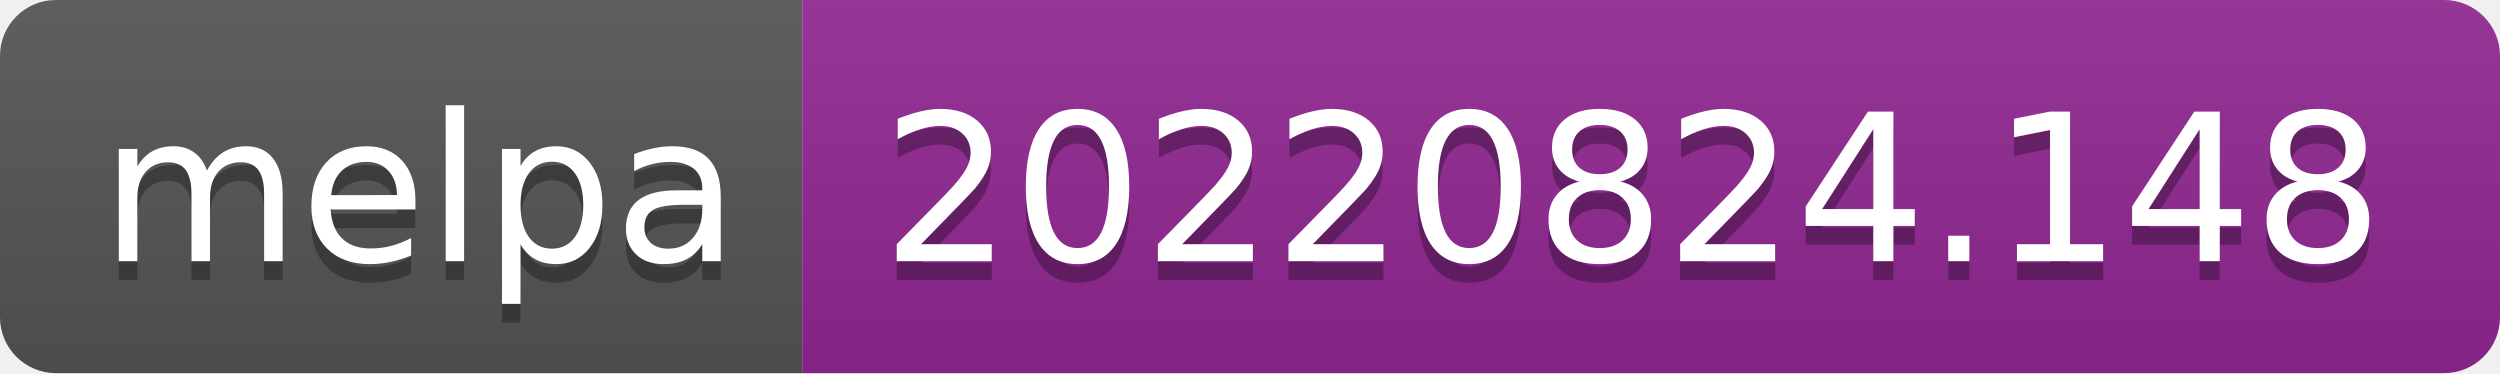
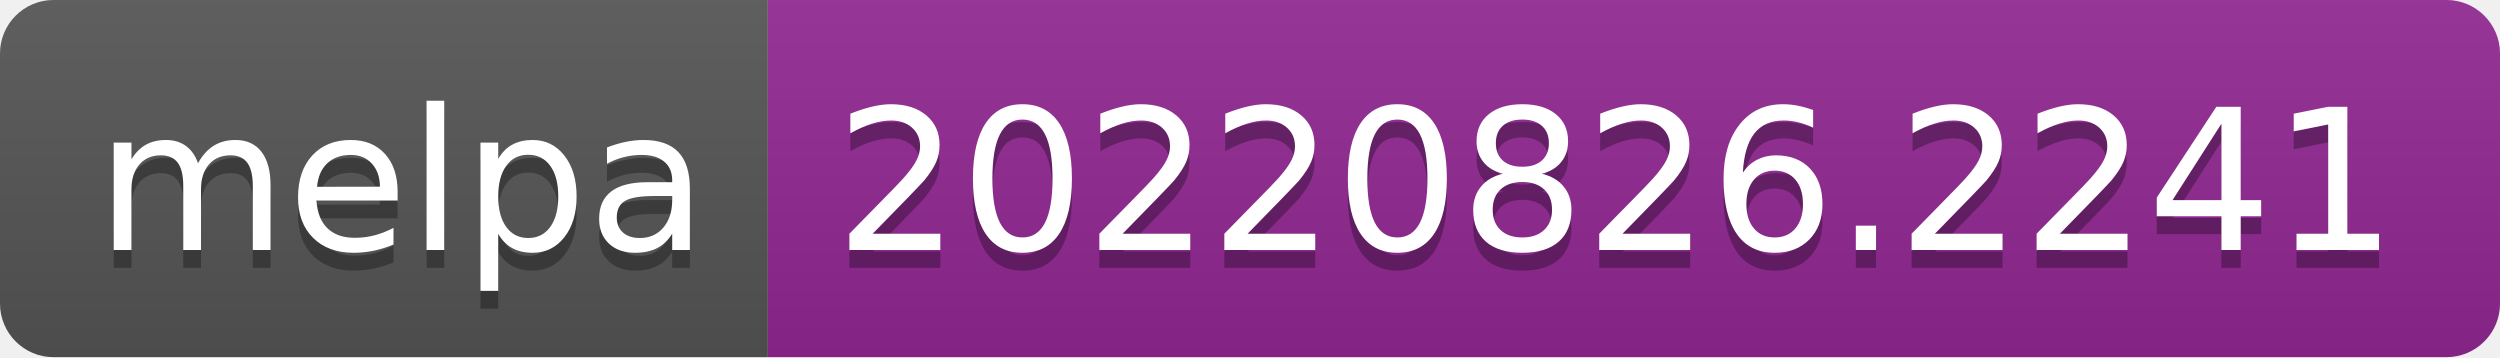
- <svg xmlns="http://www.w3.org/2000/svg" width="134" height="20" role="img" aria-label="melpa: 20220824.148">
+ <svg xmlns="http://www.w3.org/2000/svg" width="140" height="20" role="img" aria-label="melpa: 20220826.2241">
  <linearGradient id="s" x2="0" y2="100%">
    <stop offset="0" stop-color="#bbb" stop-opacity=".1" />
    <stop offset="1" stop-opacity=".1" />
  </linearGradient>
  <clipPath id="r">
-     <rect width="134" height="20" rx="3" fill="#fff" />
+     <rect width="140" height="20" rx="3" fill="#fff" />
  </clipPath>
  <g clip-path="url(#r)">
    <rect width="43" height="20" fill="#555" />
-     <rect x="43" width="91" height="20" fill="#922793" />
-     <rect width="134" height="20" fill="url(#s)" />
+     <rect x="43" width="97" height="20" fill="#922793" />
+     <rect width="140" height="20" fill="url(#s)" />
  </g>
  <g fill="#fff" text-anchor="middle" font-family="Verdana,Geneva,DejaVu Sans,sans-serif" text-rendering="geometricPrecision" font-size="110">
    <text aria-hidden="true" x="225" y="150" fill="#010101" fill-opacity=".3" transform="scale(.1)" textLength="330">melpa</text>
    <text x="225" y="140" transform="scale(.1)" fill="#fff" textLength="330">melpa</text>
-     <text aria-hidden="true" x="875" y="150" fill="#010101" fill-opacity=".3" transform="scale(.1)" textLength="810">20220824.148</text>
-     <text x="875" y="140" transform="scale(.1)" fill="#fff" textLength="810">20220824.148</text>
+     <text aria-hidden="true" x="905" y="150" fill="#010101" fill-opacity=".3" transform="scale(.1)" textLength="870">20220826.2241</text>
+     <text x="905" y="140" transform="scale(.1)" fill="#fff" textLength="870">20220826.2241</text>
  </g>
</svg>
